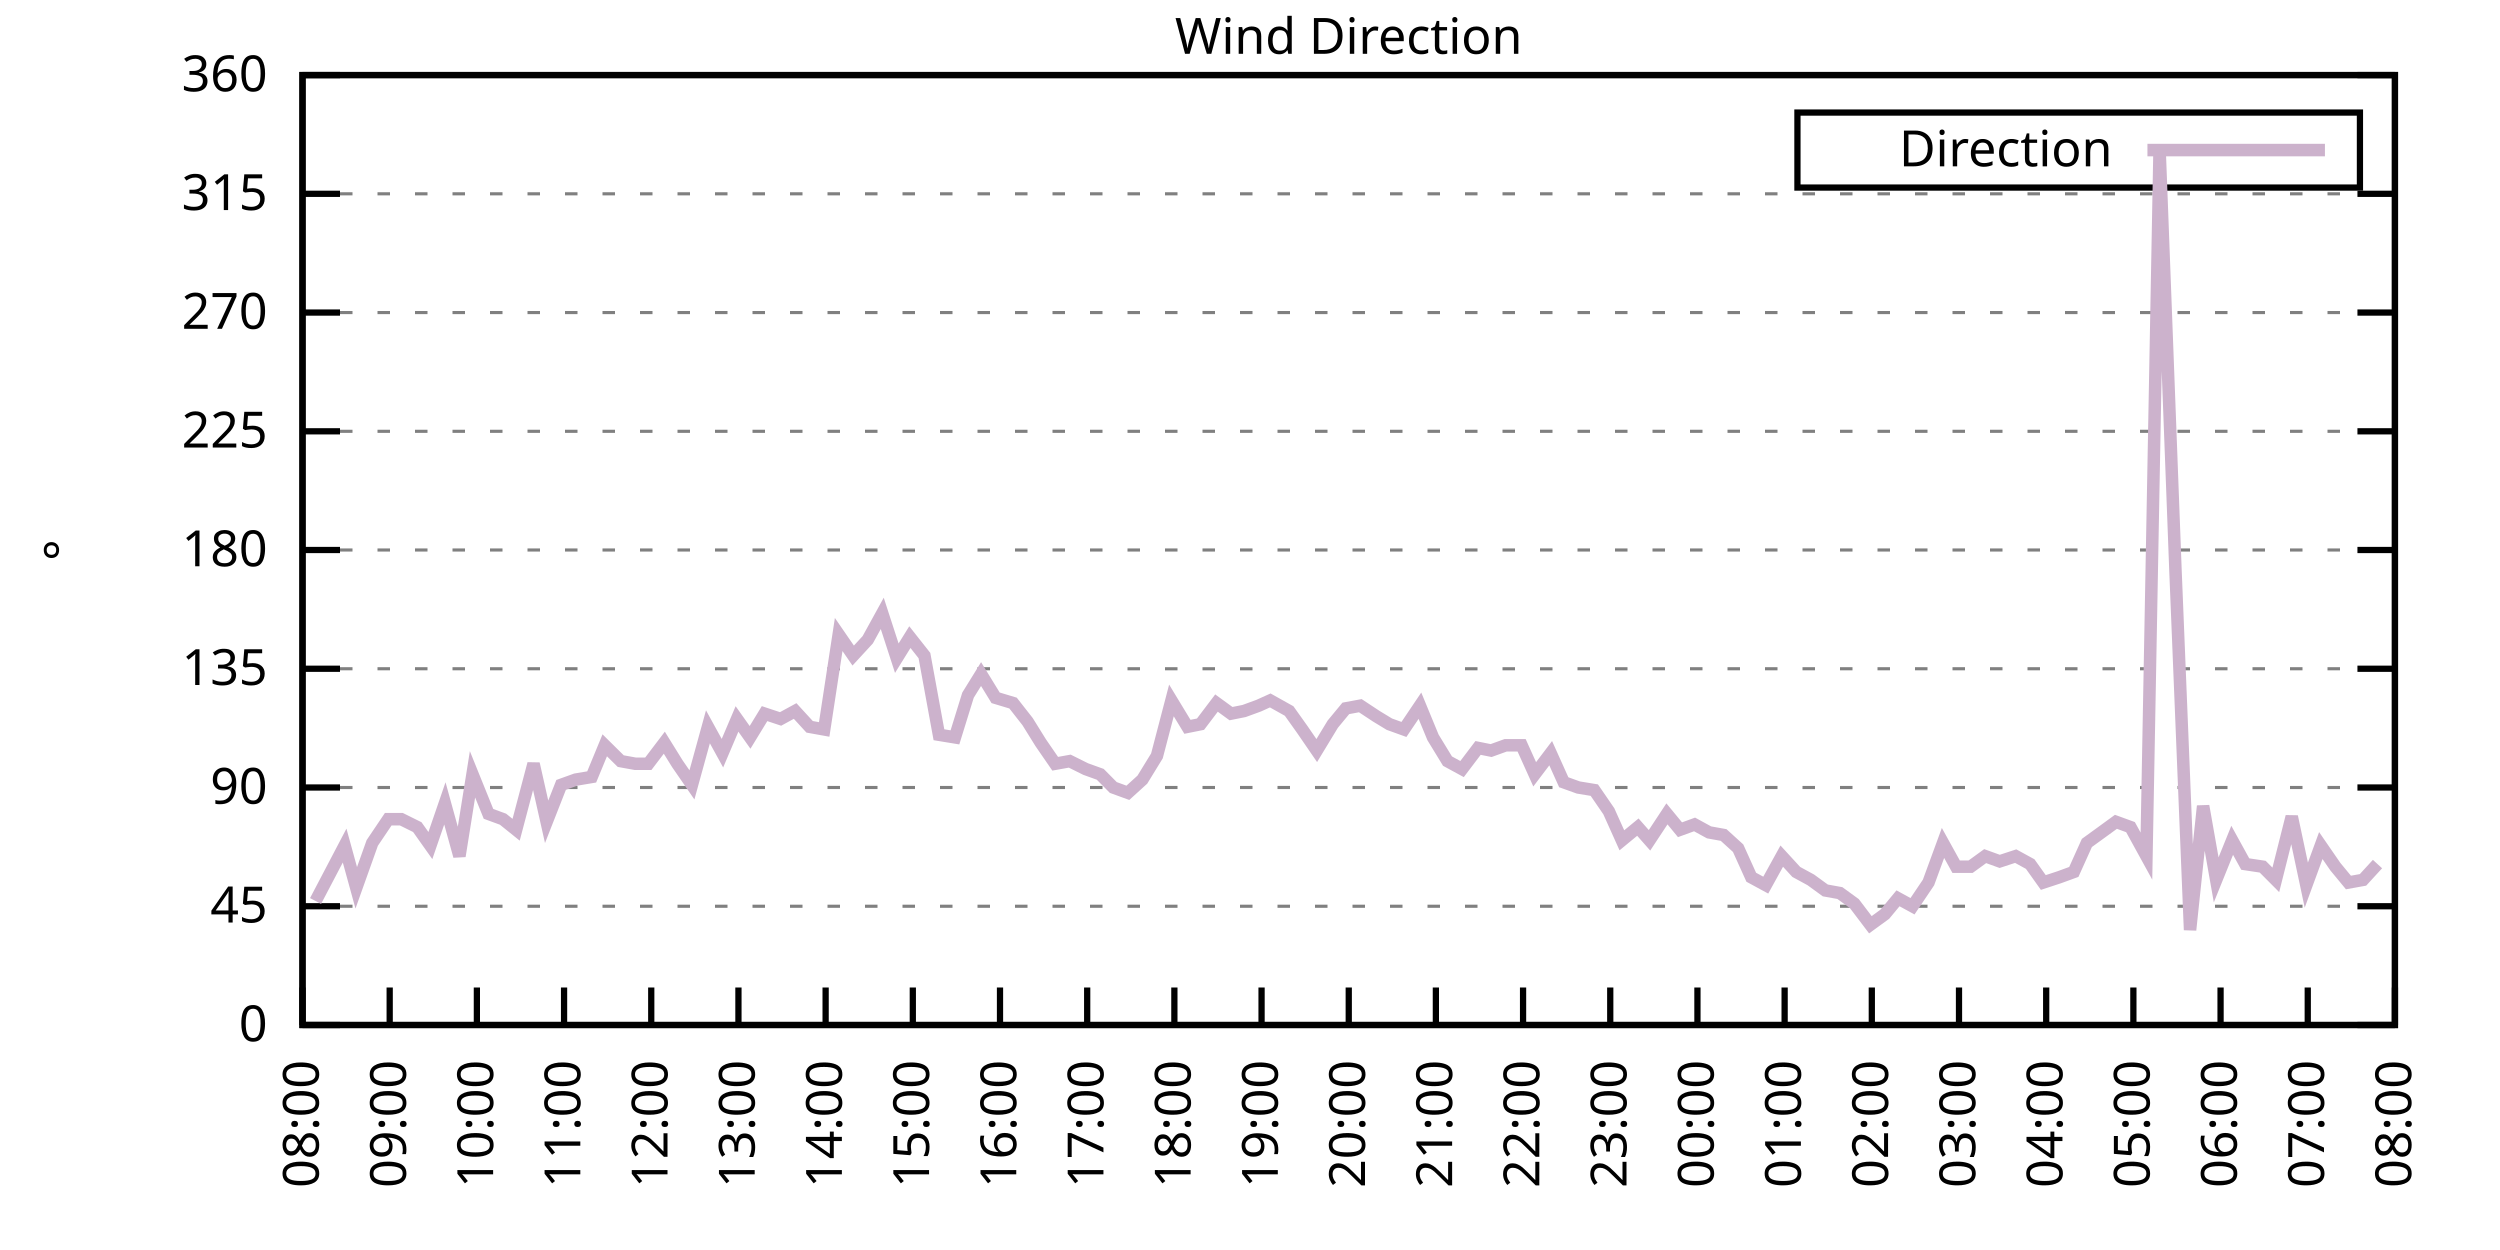
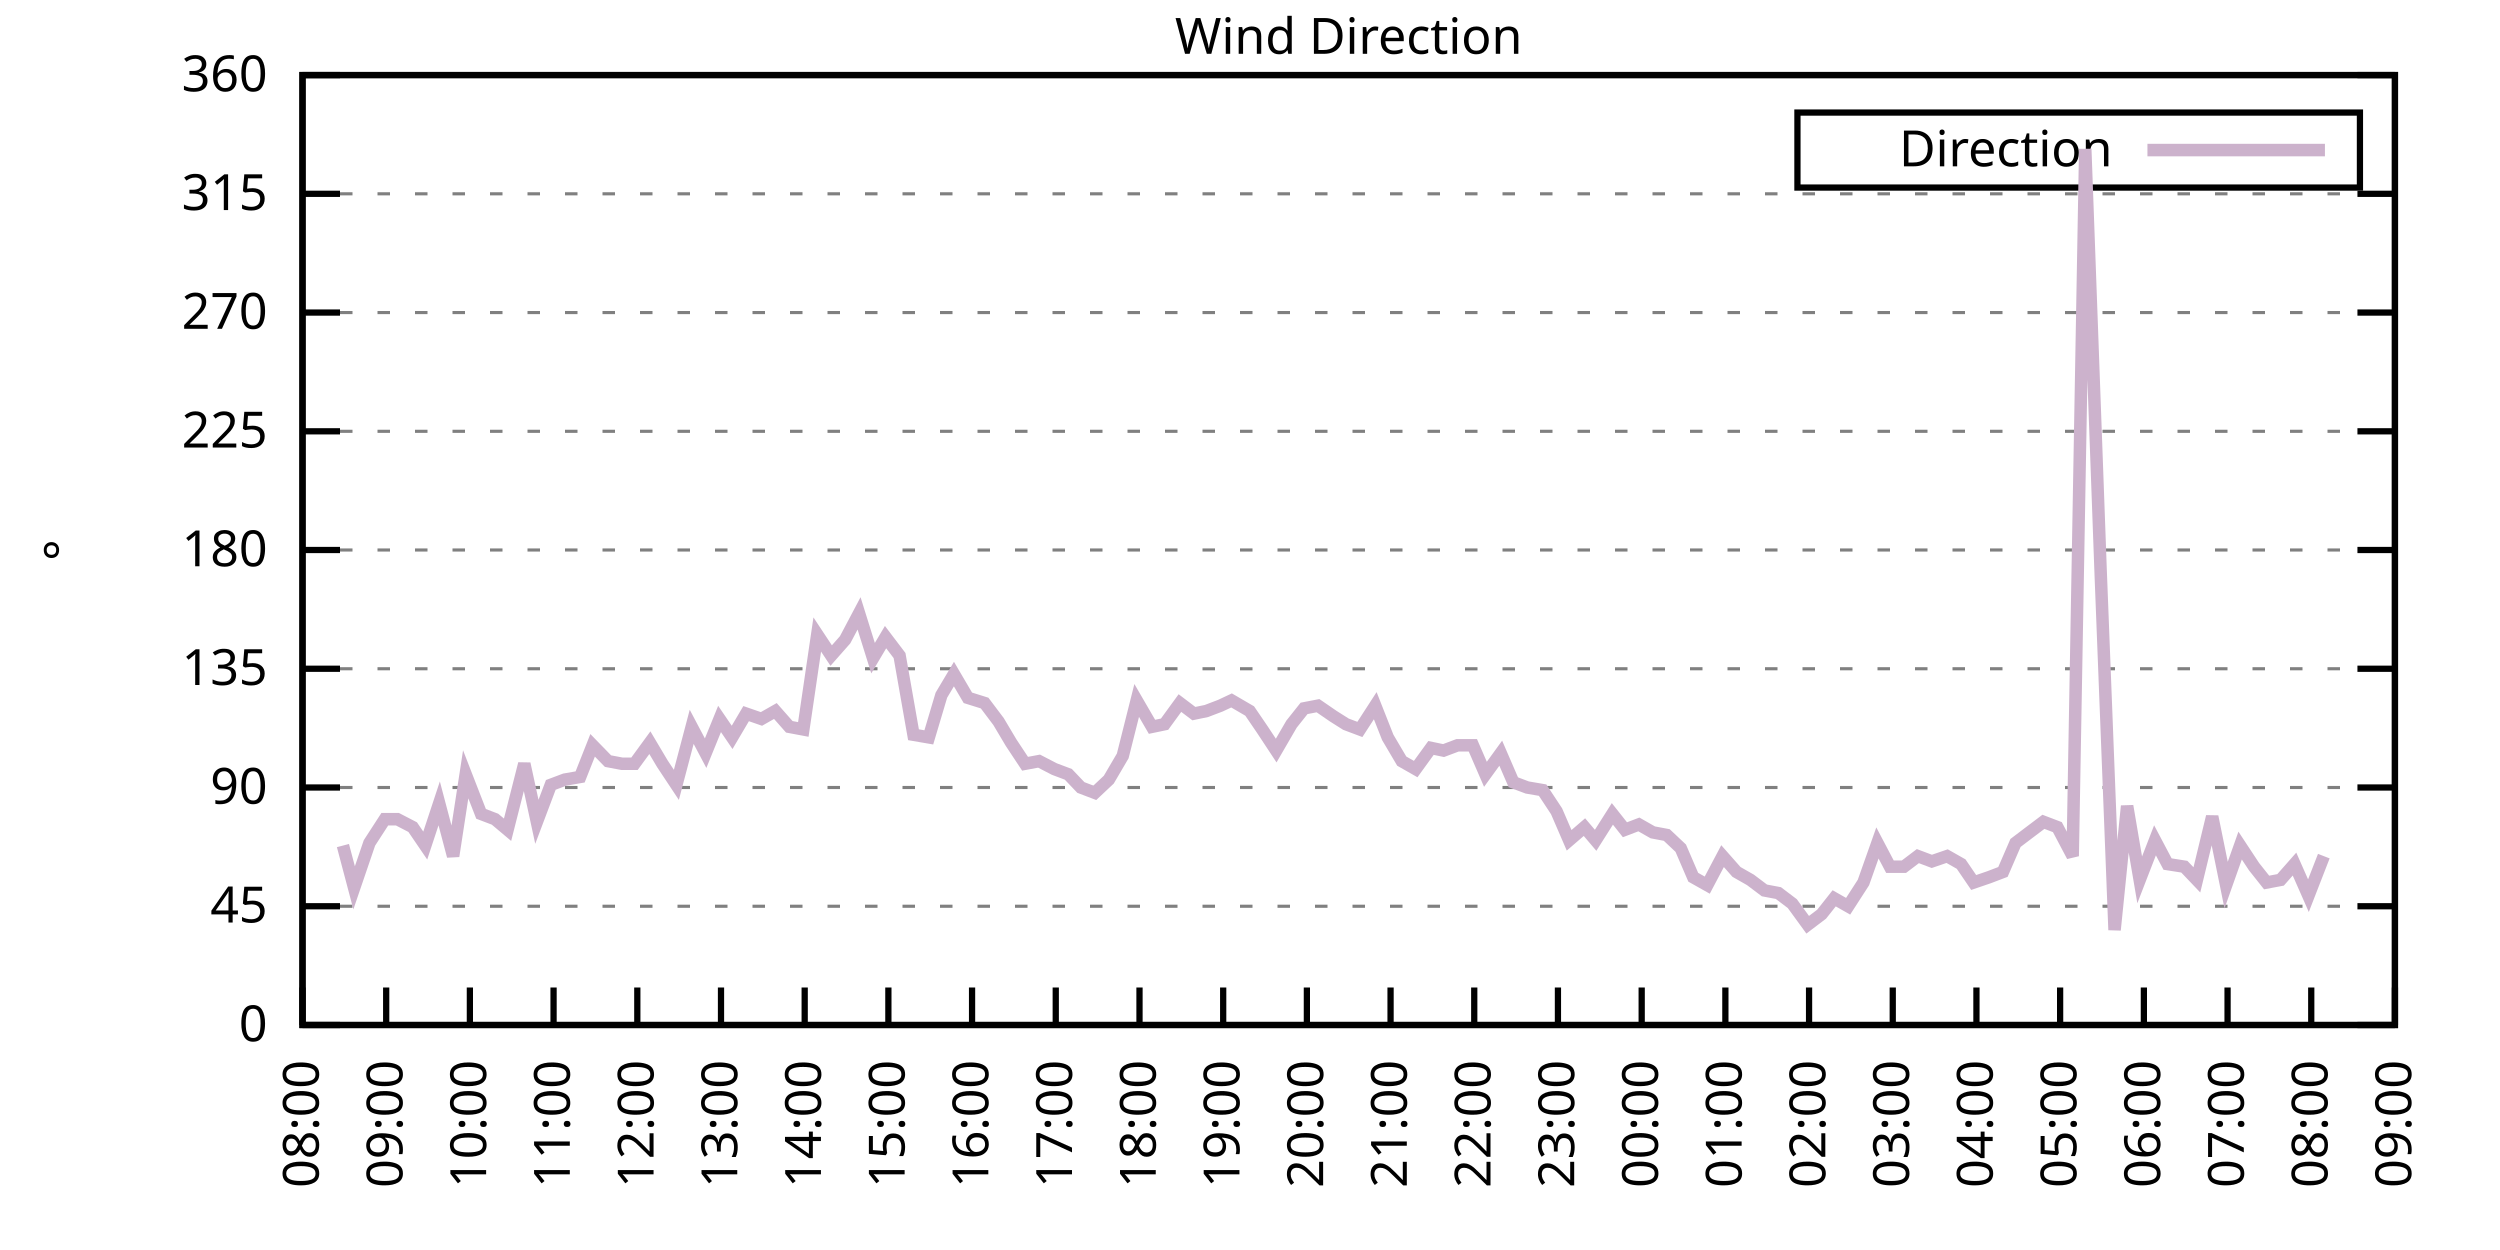
<svg xmlns="http://www.w3.org/2000/svg" xmlns:xlink="http://www.w3.org/1999/xlink" width="400" height="200" viewBox="0 0 400 200">
  <g id="gnuplot_canvas">
    <rect x="0" y="0" width="400" height="200" fill="none" />
    <defs>
      <circle id="gpDot" r="0.5" stroke-width="0.5" stroke="currentColor" />
      <path id="gpPt0" stroke-width="0.333" stroke="currentColor" d="M-1,0 h2 M0,-1 v2" />
      <path id="gpPt1" stroke-width="0.333" stroke="currentColor" d="M-1,-1 L1,1 M1,-1 L-1,1" />
      <path id="gpPt2" stroke-width="0.333" stroke="currentColor" d="M-1,0 L1,0 M0,-1 L0,1 M-1,-1 L1,1 M-1,1 L1,-1" />
      <rect id="gpPt3" stroke-width="0.333" stroke="currentColor" x="-1" y="-1" width="2" height="2" />
      <rect id="gpPt4" stroke-width="0.333" stroke="currentColor" fill="currentColor" x="-1" y="-1" width="2" height="2" />
      <circle id="gpPt5" stroke-width="0.333" stroke="currentColor" cx="0" cy="0" r="1" />
      <use xlink:href="#gpPt5" id="gpPt6" fill="currentColor" stroke="none" />
      <path id="gpPt7" stroke-width="0.333" stroke="currentColor" d="M0,-1.33 L-1.33,0.67 L1.33,0.67 z" />
      <use xlink:href="#gpPt7" id="gpPt8" fill="currentColor" stroke="none" />
      <use xlink:href="#gpPt7" id="gpPt9" stroke="currentColor" transform="rotate(180)" />
      <use xlink:href="#gpPt9" id="gpPt10" fill="currentColor" stroke="none" />
      <use xlink:href="#gpPt3" id="gpPt11" stroke="currentColor" transform="rotate(45)" />
      <use xlink:href="#gpPt11" id="gpPt12" fill="currentColor" stroke="none" />
      <path id="gpPt13" stroke-width="0.333" stroke="currentColor" d="M0,1.330 L1.265,0.411 L0.782,-1.067 L-0.782,-1.076 L-1.265,0.411 z" />
      <use xlink:href="#gpPt13" id="gpPt14" fill="currentColor" stroke="none" />
      <filter id="textbox" filterUnits="objectBoundingBox" x="0" y="0" height="1" width="1">
        <feFlood flood-color="white" flood-opacity="1" result="bgnd" />
        <feComposite in="SourceGraphic" in2="bgnd" operator="atop" />
      </filter>
      <filter id="greybox" filterUnits="objectBoundingBox" x="0" y="0" height="1" width="1">
        <feFlood flood-color="lightgrey" flood-opacity="1" result="grey" />
        <feComposite in="SourceGraphic" in2="grey" operator="atop" />
      </filter>
    </defs>
    <g fill="none" color="white" stroke="currentColor" stroke-width="1.00" stroke-linecap="butt" stroke-linejoin="miter">
</g>
    <g fill="none" color="black" stroke="currentColor" stroke-width="1.00" stroke-linecap="butt" stroke-linejoin="miter">
      <g stroke="none" shape-rendering="crispEdges">
        <polygon fill="rgb(255, 255, 255)" points="48.40,164.00 383.18,164.00 383.18,12.02 48.40,12.02 " />
      </g>
    </g>
    <g fill="none" color="black" stroke="currentColor" stroke-width="1.00" stroke-linecap="butt" stroke-linejoin="miter">
</g>
    <g fill="none" color="black" stroke="black" stroke-width="0.50" stroke-linecap="butt" stroke-linejoin="miter">
</g>
    <g fill="none" color="gray" stroke="currentColor" stroke-width="0.50" stroke-linecap="butt" stroke-linejoin="miter">
      <path stroke="gray" stroke-dasharray="2,4" class="gridline" d="M48.40,164.00 L383.19,164.00  " />
    </g>
    <g fill="none" color="gray" stroke="gray" stroke-width="1.00" stroke-linecap="butt" stroke-linejoin="miter">
</g>
    <g fill="none" color="black" stroke="currentColor" stroke-width="1.00" stroke-linecap="butt" stroke-linejoin="miter">
      <path stroke="black" d="M48.40,164.00 L54.40,164.00 M383.19,164.00 L377.19,164.00  " />
      <g transform="translate(42.80,166.60)" stroke="none" fill="black" font-family="Sans" font-size="8.00" text-anchor="end">
        <text>
          <tspan font-family="Sans"> 0</tspan>
        </text>
      </g>
    </g>
    <g fill="none" color="black" stroke="currentColor" stroke-width="1.00" stroke-linecap="butt" stroke-linejoin="miter">
</g>
    <g fill="none" color="black" stroke="black" stroke-width="0.50" stroke-linecap="butt" stroke-linejoin="miter">
</g>
    <g fill="none" color="gray" stroke="currentColor" stroke-width="0.50" stroke-linecap="butt" stroke-linejoin="miter">
      <path stroke="gray" stroke-dasharray="2,4" class="gridline" d="M48.40,145.00 L383.19,145.00  " />
    </g>
    <g fill="none" color="gray" stroke="gray" stroke-width="1.00" stroke-linecap="butt" stroke-linejoin="miter">
</g>
    <g fill="none" color="black" stroke="currentColor" stroke-width="1.00" stroke-linecap="butt" stroke-linejoin="miter">
      <path stroke="black" d="M48.40,145.00 L54.40,145.00 M383.19,145.00 L377.19,145.00  " />
      <g transform="translate(42.80,147.60)" stroke="none" fill="black" font-family="Sans" font-size="8.00" text-anchor="end">
        <text>
          <tspan font-family="Sans"> 45</tspan>
        </text>
      </g>
    </g>
    <g fill="none" color="black" stroke="currentColor" stroke-width="1.00" stroke-linecap="butt" stroke-linejoin="miter">
</g>
    <g fill="none" color="black" stroke="black" stroke-width="0.50" stroke-linecap="butt" stroke-linejoin="miter">
</g>
    <g fill="none" color="gray" stroke="currentColor" stroke-width="0.50" stroke-linecap="butt" stroke-linejoin="miter">
      <path stroke="gray" stroke-dasharray="2,4" class="gridline" d="M48.40,126.00 L383.19,126.00  " />
    </g>
    <g fill="none" color="gray" stroke="gray" stroke-width="1.00" stroke-linecap="butt" stroke-linejoin="miter">
</g>
    <g fill="none" color="black" stroke="currentColor" stroke-width="1.00" stroke-linecap="butt" stroke-linejoin="miter">
      <path stroke="black" d="M48.40,126.00 L54.40,126.00 M383.19,126.00 L377.19,126.00  " />
      <g transform="translate(42.80,128.60)" stroke="none" fill="black" font-family="Sans" font-size="8.00" text-anchor="end">
        <text>
          <tspan font-family="Sans"> 90</tspan>
        </text>
      </g>
    </g>
    <g fill="none" color="black" stroke="currentColor" stroke-width="1.00" stroke-linecap="butt" stroke-linejoin="miter">
</g>
    <g fill="none" color="black" stroke="black" stroke-width="0.50" stroke-linecap="butt" stroke-linejoin="miter">
</g>
    <g fill="none" color="gray" stroke="currentColor" stroke-width="0.50" stroke-linecap="butt" stroke-linejoin="miter">
      <path stroke="gray" stroke-dasharray="2,4" class="gridline" d="M48.40,107.00 L383.19,107.00  " />
    </g>
    <g fill="none" color="gray" stroke="gray" stroke-width="1.00" stroke-linecap="butt" stroke-linejoin="miter">
</g>
    <g fill="none" color="black" stroke="currentColor" stroke-width="1.00" stroke-linecap="butt" stroke-linejoin="miter">
      <path stroke="black" d="M48.40,107.00 L54.40,107.00 M383.19,107.00 L377.19,107.00  " />
      <g transform="translate(42.80,109.60)" stroke="none" fill="black" font-family="Sans" font-size="8.00" text-anchor="end">
        <text>
          <tspan font-family="Sans"> 135</tspan>
        </text>
      </g>
    </g>
    <g fill="none" color="black" stroke="currentColor" stroke-width="1.00" stroke-linecap="butt" stroke-linejoin="miter">
</g>
    <g fill="none" color="black" stroke="black" stroke-width="0.50" stroke-linecap="butt" stroke-linejoin="miter">
</g>
    <g fill="none" color="gray" stroke="currentColor" stroke-width="0.50" stroke-linecap="butt" stroke-linejoin="miter">
      <path stroke="gray" stroke-dasharray="2,4" class="gridline" d="M48.40,88.00 L383.19,88.00  " />
    </g>
    <g fill="none" color="gray" stroke="gray" stroke-width="1.00" stroke-linecap="butt" stroke-linejoin="miter">
</g>
    <g fill="none" color="black" stroke="currentColor" stroke-width="1.00" stroke-linecap="butt" stroke-linejoin="miter">
      <path stroke="black" d="M48.40,88.00 L54.40,88.00 M383.19,88.00 L377.19,88.00  " />
      <g transform="translate(42.80,90.60)" stroke="none" fill="black" font-family="Sans" font-size="8.00" text-anchor="end">
        <text>
          <tspan font-family="Sans"> 180</tspan>
        </text>
      </g>
    </g>
    <g fill="none" color="black" stroke="currentColor" stroke-width="1.00" stroke-linecap="butt" stroke-linejoin="miter">
</g>
    <g fill="none" color="black" stroke="black" stroke-width="0.50" stroke-linecap="butt" stroke-linejoin="miter">
</g>
    <g fill="none" color="gray" stroke="currentColor" stroke-width="0.50" stroke-linecap="butt" stroke-linejoin="miter">
      <path stroke="gray" stroke-dasharray="2,4" class="gridline" d="M48.40,69.01 L383.19,69.01  " />
    </g>
    <g fill="none" color="gray" stroke="gray" stroke-width="1.00" stroke-linecap="butt" stroke-linejoin="miter">
</g>
    <g fill="none" color="black" stroke="currentColor" stroke-width="1.00" stroke-linecap="butt" stroke-linejoin="miter">
      <path stroke="black" d="M48.40,69.01 L54.40,69.01 M383.19,69.01 L377.19,69.01  " />
      <g transform="translate(42.80,71.61)" stroke="none" fill="black" font-family="Sans" font-size="8.00" text-anchor="end">
        <text>
          <tspan font-family="Sans"> 225</tspan>
        </text>
      </g>
    </g>
    <g fill="none" color="black" stroke="currentColor" stroke-width="1.00" stroke-linecap="butt" stroke-linejoin="miter">
</g>
    <g fill="none" color="black" stroke="black" stroke-width="0.50" stroke-linecap="butt" stroke-linejoin="miter">
</g>
    <g fill="none" color="gray" stroke="currentColor" stroke-width="0.50" stroke-linecap="butt" stroke-linejoin="miter">
      <path stroke="gray" stroke-dasharray="2,4" class="gridline" d="M48.40,50.01 L383.19,50.01  " />
    </g>
    <g fill="none" color="gray" stroke="gray" stroke-width="1.00" stroke-linecap="butt" stroke-linejoin="miter">
</g>
    <g fill="none" color="black" stroke="currentColor" stroke-width="1.00" stroke-linecap="butt" stroke-linejoin="miter">
      <path stroke="black" d="M48.40,50.01 L54.40,50.01 M383.19,50.01 L377.19,50.01  " />
      <g transform="translate(42.80,52.61)" stroke="none" fill="black" font-family="Sans" font-size="8.00" text-anchor="end">
        <text>
          <tspan font-family="Sans"> 270</tspan>
        </text>
      </g>
    </g>
    <g fill="none" color="black" stroke="currentColor" stroke-width="1.00" stroke-linecap="butt" stroke-linejoin="miter">
</g>
    <g fill="none" color="black" stroke="black" stroke-width="0.50" stroke-linecap="butt" stroke-linejoin="miter">
</g>
    <g fill="none" color="gray" stroke="currentColor" stroke-width="0.50" stroke-linecap="butt" stroke-linejoin="miter">
      <path stroke="gray" stroke-dasharray="2,4" class="gridline" d="M48.40,31.01 L383.19,31.01  " />
    </g>
    <g fill="none" color="gray" stroke="gray" stroke-width="1.00" stroke-linecap="butt" stroke-linejoin="miter">
</g>
    <g fill="none" color="black" stroke="currentColor" stroke-width="1.00" stroke-linecap="butt" stroke-linejoin="miter">
      <path stroke="black" d="M48.40,31.01 L54.40,31.01 M383.19,31.01 L377.19,31.01  " />
      <g transform="translate(42.80,33.61)" stroke="none" fill="black" font-family="Sans" font-size="8.00" text-anchor="end">
        <text>
          <tspan font-family="Sans"> 315</tspan>
        </text>
      </g>
    </g>
    <g fill="none" color="black" stroke="currentColor" stroke-width="1.00" stroke-linecap="butt" stroke-linejoin="miter">
</g>
    <g fill="none" color="black" stroke="black" stroke-width="0.50" stroke-linecap="butt" stroke-linejoin="miter">
</g>
    <g fill="none" color="gray" stroke="currentColor" stroke-width="0.50" stroke-linecap="butt" stroke-linejoin="miter">
      <path stroke="gray" stroke-dasharray="2,4" class="gridline" d="M48.40,12.01 L383.19,12.01  " />
    </g>
    <g fill="none" color="gray" stroke="gray" stroke-width="1.00" stroke-linecap="butt" stroke-linejoin="miter">
</g>
    <g fill="none" color="black" stroke="currentColor" stroke-width="1.00" stroke-linecap="butt" stroke-linejoin="miter">
      <path stroke="black" d="M48.40,12.01 L54.40,12.01 M383.19,12.01 L377.19,12.01  " />
      <g transform="translate(42.80,14.61)" stroke="none" fill="black" font-family="Sans" font-size="8.00" text-anchor="end">
        <text>
          <tspan font-family="Sans"> 360</tspan>
        </text>
      </g>
    </g>
    <g fill="none" color="black" stroke="currentColor" stroke-width="1.00" stroke-linecap="butt" stroke-linejoin="miter">
      <path stroke="black" d="M48.40,164.00 L48.40,158.00  " />
      <g transform="translate(51.00,169.60) rotate(270.00)" stroke="none" fill="black" font-family="Sans" font-size="8.00" text-anchor="end">
        <text>
          <tspan font-family="Sans">08:00</tspan>
        </text>
      </g>
    </g>
    <g fill="none" color="black" stroke="currentColor" stroke-width="1.00" stroke-linecap="butt" stroke-linejoin="miter">
-       <path stroke="black" d="M62.35,164.00 L62.35,158.00  " />
-       <g transform="translate(64.95,169.60) rotate(270.00)" stroke="none" fill="black" font-family="Sans" font-size="8.00" text-anchor="end">
+       <path stroke="black" d="M61.79,164.00 L61.79,158.00  " />
+       <g transform="translate(64.39,169.60) rotate(270.00)" stroke="none" fill="black" font-family="Sans" font-size="8.00" text-anchor="end">
        <text>
          <tspan font-family="Sans">09:00</tspan>
        </text>
      </g>
    </g>
    <g fill="none" color="black" stroke="currentColor" stroke-width="1.00" stroke-linecap="butt" stroke-linejoin="miter">
-       <path stroke="black" d="M76.30,164.00 L76.30,158.00  " />
-       <g transform="translate(78.90,169.60) rotate(270.00)" stroke="none" fill="black" font-family="Sans" font-size="8.00" text-anchor="end">
+       <path stroke="black" d="M75.18,164.00 L75.18,158.00  " />
+       <g transform="translate(77.78,169.60) rotate(270.00)" stroke="none" fill="black" font-family="Sans" font-size="8.00" text-anchor="end">
        <text>
          <tspan font-family="Sans">10:00</tspan>
        </text>
      </g>
    </g>
    <g fill="none" color="black" stroke="currentColor" stroke-width="1.00" stroke-linecap="butt" stroke-linejoin="miter">
-       <path stroke="black" d="M90.25,164.00 L90.25,158.00  " />
-       <g transform="translate(92.85,169.60) rotate(270.00)" stroke="none" fill="black" font-family="Sans" font-size="8.00" text-anchor="end">
+       <path stroke="black" d="M88.57,164.00 L88.57,158.00  " />
+       <g transform="translate(91.17,169.60) rotate(270.00)" stroke="none" fill="black" font-family="Sans" font-size="8.00" text-anchor="end">
        <text>
          <tspan font-family="Sans">11:00</tspan>
        </text>
      </g>
    </g>
    <g fill="none" color="black" stroke="currentColor" stroke-width="1.00" stroke-linecap="butt" stroke-linejoin="miter">
-       <path stroke="black" d="M104.20,164.00 L104.20,158.00  " />
-       <g transform="translate(106.80,169.60) rotate(270.00)" stroke="none" fill="black" font-family="Sans" font-size="8.00" text-anchor="end">
+       <path stroke="black" d="M101.97,164.00 L101.97,158.00  " />
+       <g transform="translate(104.57,169.60) rotate(270.00)" stroke="none" fill="black" font-family="Sans" font-size="8.00" text-anchor="end">
        <text>
          <tspan font-family="Sans">12:00</tspan>
        </text>
      </g>
    </g>
    <g fill="none" color="black" stroke="currentColor" stroke-width="1.00" stroke-linecap="butt" stroke-linejoin="miter">
-       <path stroke="black" d="M118.15,164.00 L118.15,158.00  " />
-       <g transform="translate(120.75,169.60) rotate(270.00)" stroke="none" fill="black" font-family="Sans" font-size="8.00" text-anchor="end">
+       <path stroke="black" d="M115.36,164.00 L115.36,158.00  " />
+       <g transform="translate(117.96,169.60) rotate(270.00)" stroke="none" fill="black" font-family="Sans" font-size="8.00" text-anchor="end">
        <text>
          <tspan font-family="Sans">13:00</tspan>
        </text>
      </g>
    </g>
    <g fill="none" color="black" stroke="currentColor" stroke-width="1.00" stroke-linecap="butt" stroke-linejoin="miter">
-       <path stroke="black" d="M132.10,164.00 L132.10,158.00  " />
-       <g transform="translate(134.70,169.60) rotate(270.00)" stroke="none" fill="black" font-family="Sans" font-size="8.00" text-anchor="end">
+       <path stroke="black" d="M128.75,164.00 L128.75,158.00  " />
+       <g transform="translate(131.35,169.60) rotate(270.00)" stroke="none" fill="black" font-family="Sans" font-size="8.00" text-anchor="end">
        <text>
          <tspan font-family="Sans">14:00</tspan>
        </text>
      </g>
    </g>
    <g fill="none" color="black" stroke="currentColor" stroke-width="1.00" stroke-linecap="butt" stroke-linejoin="miter">
-       <path stroke="black" d="M146.05,164.00 L146.05,158.00  " />
-       <g transform="translate(148.65,169.60) rotate(270.00)" stroke="none" fill="black" font-family="Sans" font-size="8.00" text-anchor="end">
+       <path stroke="black" d="M142.14,164.00 L142.14,158.00  " />
+       <g transform="translate(144.74,169.60) rotate(270.00)" stroke="none" fill="black" font-family="Sans" font-size="8.00" text-anchor="end">
        <text>
          <tspan font-family="Sans">15:00</tspan>
        </text>
      </g>
    </g>
    <g fill="none" color="black" stroke="currentColor" stroke-width="1.00" stroke-linecap="butt" stroke-linejoin="miter">
-       <path stroke="black" d="M160.00,164.00 L160.00,158.00  " />
-       <g transform="translate(162.60,169.60) rotate(270.00)" stroke="none" fill="black" font-family="Sans" font-size="8.00" text-anchor="end">
+       <path stroke="black" d="M155.53,164.00 L155.53,158.00  " />
+       <g transform="translate(158.13,169.60) rotate(270.00)" stroke="none" fill="black" font-family="Sans" font-size="8.00" text-anchor="end">
        <text>
          <tspan font-family="Sans">16:00</tspan>
        </text>
      </g>
    </g>
    <g fill="none" color="black" stroke="currentColor" stroke-width="1.00" stroke-linecap="butt" stroke-linejoin="miter">
-       <path stroke="black" d="M173.95,164.00 L173.95,158.00  " />
-       <g transform="translate(176.55,169.60) rotate(270.00)" stroke="none" fill="black" font-family="Sans" font-size="8.00" text-anchor="end">
+       <path stroke="black" d="M168.92,164.00 L168.92,158.00  " />
+       <g transform="translate(171.52,169.60) rotate(270.00)" stroke="none" fill="black" font-family="Sans" font-size="8.00" text-anchor="end">
        <text>
          <tspan font-family="Sans">17:00</tspan>
        </text>
      </g>
    </g>
    <g fill="none" color="black" stroke="currentColor" stroke-width="1.00" stroke-linecap="butt" stroke-linejoin="miter">
-       <path stroke="black" d="M187.90,164.00 L187.90,158.00  " />
-       <g transform="translate(190.50,169.60) rotate(270.00)" stroke="none" fill="black" font-family="Sans" font-size="8.00" text-anchor="end">
+       <path stroke="black" d="M182.32,164.00 L182.32,158.00  " />
+       <g transform="translate(184.92,169.60) rotate(270.00)" stroke="none" fill="black" font-family="Sans" font-size="8.00" text-anchor="end">
        <text>
          <tspan font-family="Sans">18:00</tspan>
        </text>
      </g>
    </g>
    <g fill="none" color="black" stroke="currentColor" stroke-width="1.00" stroke-linecap="butt" stroke-linejoin="miter">
-       <path stroke="black" d="M201.85,164.00 L201.85,158.00  " />
-       <g transform="translate(204.45,169.60) rotate(270.00)" stroke="none" fill="black" font-family="Sans" font-size="8.00" text-anchor="end">
+       <path stroke="black" d="M195.71,164.00 L195.71,158.00  " />
+       <g transform="translate(198.31,169.60) rotate(270.00)" stroke="none" fill="black" font-family="Sans" font-size="8.00" text-anchor="end">
        <text>
          <tspan font-family="Sans">19:00</tspan>
        </text>
      </g>
    </g>
    <g fill="none" color="black" stroke="currentColor" stroke-width="1.00" stroke-linecap="butt" stroke-linejoin="miter">
-       <path stroke="black" d="M215.80,164.00 L215.80,158.00  " />
-       <g transform="translate(218.40,169.60) rotate(270.00)" stroke="none" fill="black" font-family="Sans" font-size="8.00" text-anchor="end">
+       <path stroke="black" d="M209.10,164.00 L209.10,158.00  " />
+       <g transform="translate(211.70,169.60) rotate(270.00)" stroke="none" fill="black" font-family="Sans" font-size="8.00" text-anchor="end">
        <text>
          <tspan font-family="Sans">20:00</tspan>
        </text>
      </g>
    </g>
    <g fill="none" color="black" stroke="currentColor" stroke-width="1.00" stroke-linecap="butt" stroke-linejoin="miter">
-       <path stroke="black" d="M229.74,164.00 L229.74,158.00  " />
-       <g transform="translate(232.34,169.60) rotate(270.00)" stroke="none" fill="black" font-family="Sans" font-size="8.00" text-anchor="end">
+       <path stroke="black" d="M222.49,164.00 L222.49,158.00  " />
+       <g transform="translate(225.09,169.60) rotate(270.00)" stroke="none" fill="black" font-family="Sans" font-size="8.00" text-anchor="end">
        <text>
          <tspan font-family="Sans">21:00</tspan>
        </text>
      </g>
    </g>
    <g fill="none" color="black" stroke="currentColor" stroke-width="1.00" stroke-linecap="butt" stroke-linejoin="miter">
-       <path stroke="black" d="M243.69,164.00 L243.69,158.00  " />
-       <g transform="translate(246.29,169.60) rotate(270.00)" stroke="none" fill="black" font-family="Sans" font-size="8.00" text-anchor="end">
+       <path stroke="black" d="M235.88,164.00 L235.88,158.00  " />
+       <g transform="translate(238.48,169.60) rotate(270.00)" stroke="none" fill="black" font-family="Sans" font-size="8.00" text-anchor="end">
        <text>
          <tspan font-family="Sans">22:00</tspan>
        </text>
      </g>
    </g>
    <g fill="none" color="black" stroke="currentColor" stroke-width="1.00" stroke-linecap="butt" stroke-linejoin="miter">
-       <path stroke="black" d="M257.64,164.00 L257.64,158.00  " />
-       <g transform="translate(260.24,169.60) rotate(270.00)" stroke="none" fill="black" font-family="Sans" font-size="8.00" text-anchor="end">
+       <path stroke="black" d="M249.27,164.00 L249.27,158.00  " />
+       <g transform="translate(251.87,169.60) rotate(270.00)" stroke="none" fill="black" font-family="Sans" font-size="8.00" text-anchor="end">
        <text>
          <tspan font-family="Sans">23:00</tspan>
        </text>
      </g>
    </g>
    <g fill="none" color="black" stroke="currentColor" stroke-width="1.00" stroke-linecap="butt" stroke-linejoin="miter">
-       <path stroke="black" d="M271.59,164.00 L271.59,158.00  " />
-       <g transform="translate(274.19,169.60) rotate(270.00)" stroke="none" fill="black" font-family="Sans" font-size="8.00" text-anchor="end">
+       <path stroke="black" d="M262.67,164.00 L262.67,158.00  " />
+       <g transform="translate(265.27,169.60) rotate(270.00)" stroke="none" fill="black" font-family="Sans" font-size="8.00" text-anchor="end">
        <text>
          <tspan font-family="Sans">00:00</tspan>
        </text>
      </g>
    </g>
    <g fill="none" color="black" stroke="currentColor" stroke-width="1.00" stroke-linecap="butt" stroke-linejoin="miter">
-       <path stroke="black" d="M285.54,164.00 L285.54,158.00  " />
-       <g transform="translate(288.14,169.60) rotate(270.00)" stroke="none" fill="black" font-family="Sans" font-size="8.00" text-anchor="end">
+       <path stroke="black" d="M276.06,164.00 L276.06,158.00  " />
+       <g transform="translate(278.66,169.60) rotate(270.00)" stroke="none" fill="black" font-family="Sans" font-size="8.00" text-anchor="end">
        <text>
          <tspan font-family="Sans">01:00</tspan>
        </text>
      </g>
    </g>
    <g fill="none" color="black" stroke="currentColor" stroke-width="1.00" stroke-linecap="butt" stroke-linejoin="miter">
-       <path stroke="black" d="M299.49,164.00 L299.49,158.00  " />
-       <g transform="translate(302.09,169.60) rotate(270.00)" stroke="none" fill="black" font-family="Sans" font-size="8.00" text-anchor="end">
+       <path stroke="black" d="M289.45,164.00 L289.45,158.00  " />
+       <g transform="translate(292.05,169.60) rotate(270.00)" stroke="none" fill="black" font-family="Sans" font-size="8.00" text-anchor="end">
        <text>
          <tspan font-family="Sans">02:00</tspan>
        </text>
      </g>
    </g>
    <g fill="none" color="black" stroke="currentColor" stroke-width="1.00" stroke-linecap="butt" stroke-linejoin="miter">
-       <path stroke="black" d="M313.44,164.00 L313.44,158.00  " />
-       <g transform="translate(316.04,169.60) rotate(270.00)" stroke="none" fill="black" font-family="Sans" font-size="8.00" text-anchor="end">
+       <path stroke="black" d="M302.84,164.00 L302.84,158.00  " />
+       <g transform="translate(305.44,169.60) rotate(270.00)" stroke="none" fill="black" font-family="Sans" font-size="8.00" text-anchor="end">
        <text>
          <tspan font-family="Sans">03:00</tspan>
        </text>
      </g>
    </g>
    <g fill="none" color="black" stroke="currentColor" stroke-width="1.00" stroke-linecap="butt" stroke-linejoin="miter">
-       <path stroke="black" d="M327.39,164.00 L327.39,158.00  " />
-       <g transform="translate(329.99,169.60) rotate(270.00)" stroke="none" fill="black" font-family="Sans" font-size="8.00" text-anchor="end">
+       <path stroke="black" d="M316.23,164.00 L316.23,158.00  " />
+       <g transform="translate(318.83,169.60) rotate(270.00)" stroke="none" fill="black" font-family="Sans" font-size="8.00" text-anchor="end">
        <text>
          <tspan font-family="Sans">04:00</tspan>
        </text>
      </g>
    </g>
    <g fill="none" color="black" stroke="currentColor" stroke-width="1.00" stroke-linecap="butt" stroke-linejoin="miter">
-       <path stroke="black" d="M341.34,164.00 L341.34,158.00  " />
-       <g transform="translate(343.94,169.60) rotate(270.00)" stroke="none" fill="black" font-family="Sans" font-size="8.00" text-anchor="end">
+       <path stroke="black" d="M329.62,164.00 L329.62,158.00  " />
+       <g transform="translate(332.22,169.60) rotate(270.00)" stroke="none" fill="black" font-family="Sans" font-size="8.00" text-anchor="end">
        <text>
          <tspan font-family="Sans">05:00</tspan>
        </text>
      </g>
    </g>
    <g fill="none" color="black" stroke="currentColor" stroke-width="1.00" stroke-linecap="butt" stroke-linejoin="miter">
-       <path stroke="black" d="M355.29,164.00 L355.29,158.00  " />
-       <g transform="translate(357.89,169.60) rotate(270.00)" stroke="none" fill="black" font-family="Sans" font-size="8.00" text-anchor="end">
+       <path stroke="black" d="M343.02,164.00 L343.02,158.00  " />
+       <g transform="translate(345.62,169.60) rotate(270.00)" stroke="none" fill="black" font-family="Sans" font-size="8.00" text-anchor="end">
        <text>
          <tspan font-family="Sans">06:00</tspan>
        </text>
      </g>
    </g>
    <g fill="none" color="black" stroke="currentColor" stroke-width="1.00" stroke-linecap="butt" stroke-linejoin="miter">
-       <path stroke="black" d="M369.24,164.00 L369.24,158.00  " />
-       <g transform="translate(371.84,169.60) rotate(270.00)" stroke="none" fill="black" font-family="Sans" font-size="8.00" text-anchor="end">
+       <path stroke="black" d="M356.41,164.00 L356.41,158.00  " />
+       <g transform="translate(359.01,169.60) rotate(270.00)" stroke="none" fill="black" font-family="Sans" font-size="8.00" text-anchor="end">
        <text>
          <tspan font-family="Sans">07:00</tspan>
+         </text>
+       </g>
+     </g>
+     <g fill="none" color="black" stroke="currentColor" stroke-width="1.00" stroke-linecap="butt" stroke-linejoin="miter">
+       <path stroke="black" d="M369.80,164.00 L369.80,158.00  " />
+       <g transform="translate(372.40,169.60) rotate(270.00)" stroke="none" fill="black" font-family="Sans" font-size="8.00" text-anchor="end">
+         <text>
+           <tspan font-family="Sans">08:00</tspan>
        </text>
      </g>
    </g>
    <g fill="none" color="black" stroke="currentColor" stroke-width="1.00" stroke-linecap="butt" stroke-linejoin="miter">
      <path stroke="black" d="M383.19,164.00 L383.19,158.00  " />
      <g transform="translate(385.79,169.60) rotate(270.00)" stroke="none" fill="black" font-family="Sans" font-size="8.00" text-anchor="end">
        <text>
-           <tspan font-family="Sans">08:00</tspan>
+           <tspan font-family="Sans">09:00</tspan>
        </text>
      </g>
    </g>
    <g fill="none" color="black" stroke="currentColor" stroke-width="1.00" stroke-linecap="butt" stroke-linejoin="miter">
</g>
    <g fill="none" color="black" stroke="currentColor" stroke-width="1.00" stroke-linecap="butt" stroke-linejoin="miter">
      <path stroke="black" d="M48.40,12.01 L48.40,164.00 L383.19,164.00 L383.19,12.01 L48.40,12.01 Z  " />
    </g>
    <g fill="none" color="black" stroke="currentColor" stroke-width="1.00" stroke-linecap="butt" stroke-linejoin="miter">
</g>
    <g fill="none" color="black" stroke="currentColor" stroke-width="1.00" stroke-linecap="butt" stroke-linejoin="miter">
      <path stroke="black" d="M287.59,30.01 L287.59,18.01 L377.59,18.01 L377.59,30.01 L287.59,30.01 Z  " />
    </g>
    <g id="Wind_direction_plot_1">
      <g fill="none" color="white" stroke="black" stroke-width="2.00" stroke-linecap="butt" stroke-linejoin="miter">
</g>
      <g fill="none" color="black" stroke="currentColor" stroke-width="2.00" stroke-linecap="butt" stroke-linejoin="miter">
        <g transform="translate(337.99,26.61)" stroke="none" fill="black" font-family="Sans" font-size="8.00" text-anchor="end">
          <text>
            <tspan font-family="Sans">Direction</tspan>
          </text>
        </g>
      </g>
      <g fill="none" color="black" stroke="currentColor" stroke-width="2.00" stroke-linecap="butt" stroke-linejoin="miter">
-         <path stroke="rgb(204, 178, 204)" d="M343.59,24.01 L371.99,24.01 M50.49,144.16 L55.14,135.29 L57.00,142.05 L59.56,134.87 L62.12,131.07 L64.21,131.07   L66.77,132.34 L68.86,135.29 L71.18,128.54 L73.51,136.98 L75.60,123.89 L78.16,130.22 L80.48,131.07 L82.58,132.76   L85.37,122.20 L87.46,131.49 L89.78,125.58 L92.11,124.74 L94.67,124.31 L96.76,119.25 L99.32,121.78 L101.64,122.20   L103.73,122.20 L106.29,118.83 L108.38,122.20 L110.71,125.58 L113.27,116.29 L115.59,120.51 L117.92,115.03 L120.01,117.98   L122.33,114.18 L124.89,115.03 L127.22,113.76 L129.54,116.29 L131.87,116.71 L134.19,101.52 L136.51,104.89 L138.84,102.36   L141.16,98.14 L143.49,105.31 L145.58,101.94 L147.91,104.89 L150.23,117.56 L152.79,117.98 L154.88,111.23 L156.97,107.85   L159.30,111.65 L162.09,112.49 L164.41,115.45 L166.51,118.83 L168.83,122.20 L171.16,121.78 L173.71,123.05 L176.04,123.89   L178.13,126.00 L180.46,126.85 L182.78,124.74 L185.11,120.94 L187.43,112.07 L189.99,116.29 L192.08,115.87 L194.64,112.49   L196.96,114.18 L199.06,113.76 L201.38,112.91 L203.24,112.07 L206.26,113.76 L208.36,116.71 L210.68,120.09 L213.24,115.87   L215.33,113.34 L217.65,112.91 L220.21,114.60 L222.30,115.87 L224.63,116.71 L227.19,112.91 L229.28,117.98 L231.60,121.78   L233.93,123.05 L236.49,119.67 L238.58,120.09 L240.90,119.25 L243.46,119.25 L245.55,123.89 L248.11,120.51 L250.20,125.16   L252.53,126.00 L255.09,126.42 L257.41,129.80 L259.50,134.45 L262.06,132.34 L263.92,134.45 L266.71,130.22 L268.80,132.76   L271.13,131.91 L273.45,133.18 L275.78,133.60 L278.10,135.71 L280.20,140.36 L282.52,141.62 L285.08,136.98 L287.40,139.51   L289.73,140.78 L292.05,142.47 L294.38,142.89 L296.70,144.58 L299.26,147.96 L301.58,146.27 L303.68,143.73 L306.00,145.00   L308.56,141.20 L310.88,134.87 L312.98,138.67 L315.30,138.67 L317.63,136.98 L319.95,137.82 L322.51,136.98 L324.83,138.25   L326.93,141.20 L329.48,140.36 L331.81,139.51 L333.90,134.87 L336.23,133.18 L338.55,131.49 L340.88,132.34 L343.43,136.98   L345.53,23.83 L348.08,91.38 L350.41,148.80 L352.50,128.96 L354.59,140.78 L357.15,134.45 L359.24,138.25 L362.03,138.67   L364.13,140.78 L366.68,130.65 L369.01,141.62 L371.33,135.29 L373.66,138.67 L375.75,141.20 L378.08,140.78 L380.40,138.25    " />
+         <path stroke="rgb(204, 178, 204)" d="M343.59,24.01 L371.99,24.01 M54.87,135.29 L56.66,142.05 L59.11,134.87 L61.57,131.07 L63.58,131.07 L66.03,132.34   L68.04,135.29 L70.27,128.54 L72.50,136.98 L74.51,123.89 L76.97,130.22 L79.20,131.07 L81.21,132.76 L83.89,122.20   L85.90,131.49 L88.13,125.58 L90.36,124.74 L92.82,124.31 L94.82,119.25 L97.28,121.78 L99.51,122.20 L101.52,122.20   L103.98,118.83 L105.98,122.20 L108.22,125.58 L110.67,116.29 L112.90,120.51 L115.13,115.03 L117.14,117.98 L119.38,114.18   L121.83,115.03 L124.06,113.76 L126.29,116.29 L128.53,116.71 L130.76,101.52 L132.99,104.89 L135.22,102.36 L137.45,98.14   L139.69,105.31 L141.69,101.94 L143.93,104.89 L146.16,117.56 L148.61,117.98 L150.62,111.23 L152.63,107.85 L154.86,111.65   L157.54,112.49 L159.77,115.45 L161.78,118.83 L164.01,122.20 L166.25,121.78 L168.70,123.05 L170.93,123.89 L172.94,126.00   L175.17,126.85 L177.41,124.74 L179.64,120.94 L181.87,112.07 L184.32,116.29 L186.33,115.87 L188.79,112.49 L191.02,114.18   L193.03,113.76 L195.26,112.91 L197.05,112.07 L199.95,113.76 L201.96,116.71 L204.19,120.09 L206.64,115.87 L208.65,113.34   L210.88,112.91 L213.34,114.60 L215.35,115.87 L217.58,116.71 L220.04,112.91 L222.04,117.98 L224.28,121.78 L226.51,123.05   L228.96,119.67 L230.97,120.09 L233.20,119.25 L235.66,119.25 L237.67,123.89 L240.12,120.51 L242.13,125.16 L244.36,126.00   L246.82,126.42 L249.05,129.80 L251.06,134.45 L253.51,132.34 L255.30,134.45 L257.98,130.22 L259.99,132.76 L262.22,131.91   L264.45,133.18 L266.68,133.60 L268.92,135.71 L270.92,140.36 L273.16,141.62 L275.61,136.98 L277.84,139.51 L280.07,140.78   L282.31,142.47 L284.54,142.89 L286.77,144.58 L289.23,147.96 L291.46,146.27 L293.47,143.73 L295.70,145.00 L298.15,141.20   L300.39,134.87 L302.39,138.67 L304.63,138.67 L306.86,136.98 L309.09,137.82 L311.54,136.98 L313.78,138.25 L315.79,141.20   L318.24,140.36 L320.47,139.51 L322.48,134.87 L324.71,133.18 L326.95,131.49 L329.18,132.34 L331.63,136.98 L333.64,23.83   L336.10,91.38 L338.33,148.80 L340.34,128.96 L342.35,140.78 L344.80,134.45 L346.81,138.25 L349.49,138.67 L351.50,140.78   L353.95,130.65 L356.18,141.62 L358.42,135.29 L360.65,138.67 L362.66,141.20 L364.89,140.78 L367.12,138.25 L369.35,143.31   L371.81,136.98  " />
      </g>
    </g>
    <g fill="none" color="black" stroke="currentColor" stroke-width="2.00" stroke-linecap="butt" stroke-linejoin="miter">
</g>
    <g fill="none" color="black" stroke="black" stroke-width="1.00" stroke-linecap="butt" stroke-linejoin="miter">
</g>
    <g fill="none" color="black" stroke="currentColor" stroke-width="1.00" stroke-linecap="butt" stroke-linejoin="miter">
      <path stroke="black" d="M48.40,12.01 L48.40,164.00 L383.19,164.00 L383.19,12.01 L48.40,12.01 Z  " />
      <g transform="translate(12.80,88.01) rotate(270.00)" stroke="none" fill="black" font-family="Sans" font-size="8.00" text-anchor="middle">
        <text>
          <tspan font-family="Sans">°</tspan>
        </text>
      </g>
    </g>
    <g fill="none" color="black" stroke="currentColor" stroke-width="1.00" stroke-linecap="butt" stroke-linejoin="miter">
</g>
    <g fill="none" color="black" stroke="currentColor" stroke-width="1.00" stroke-linecap="butt" stroke-linejoin="miter">
      <g transform="translate(215.79,8.61)" stroke="none" fill="black" font-family="Sans" font-size="8.00" text-anchor="middle">
        <text>
          <tspan font-family="Sans">Wind Direction</tspan>
        </text>
      </g>
    </g>
    <g fill="none" color="black" stroke="currentColor" stroke-width="1.00" stroke-linecap="butt" stroke-linejoin="miter">
</g>
  </g>
</svg>
